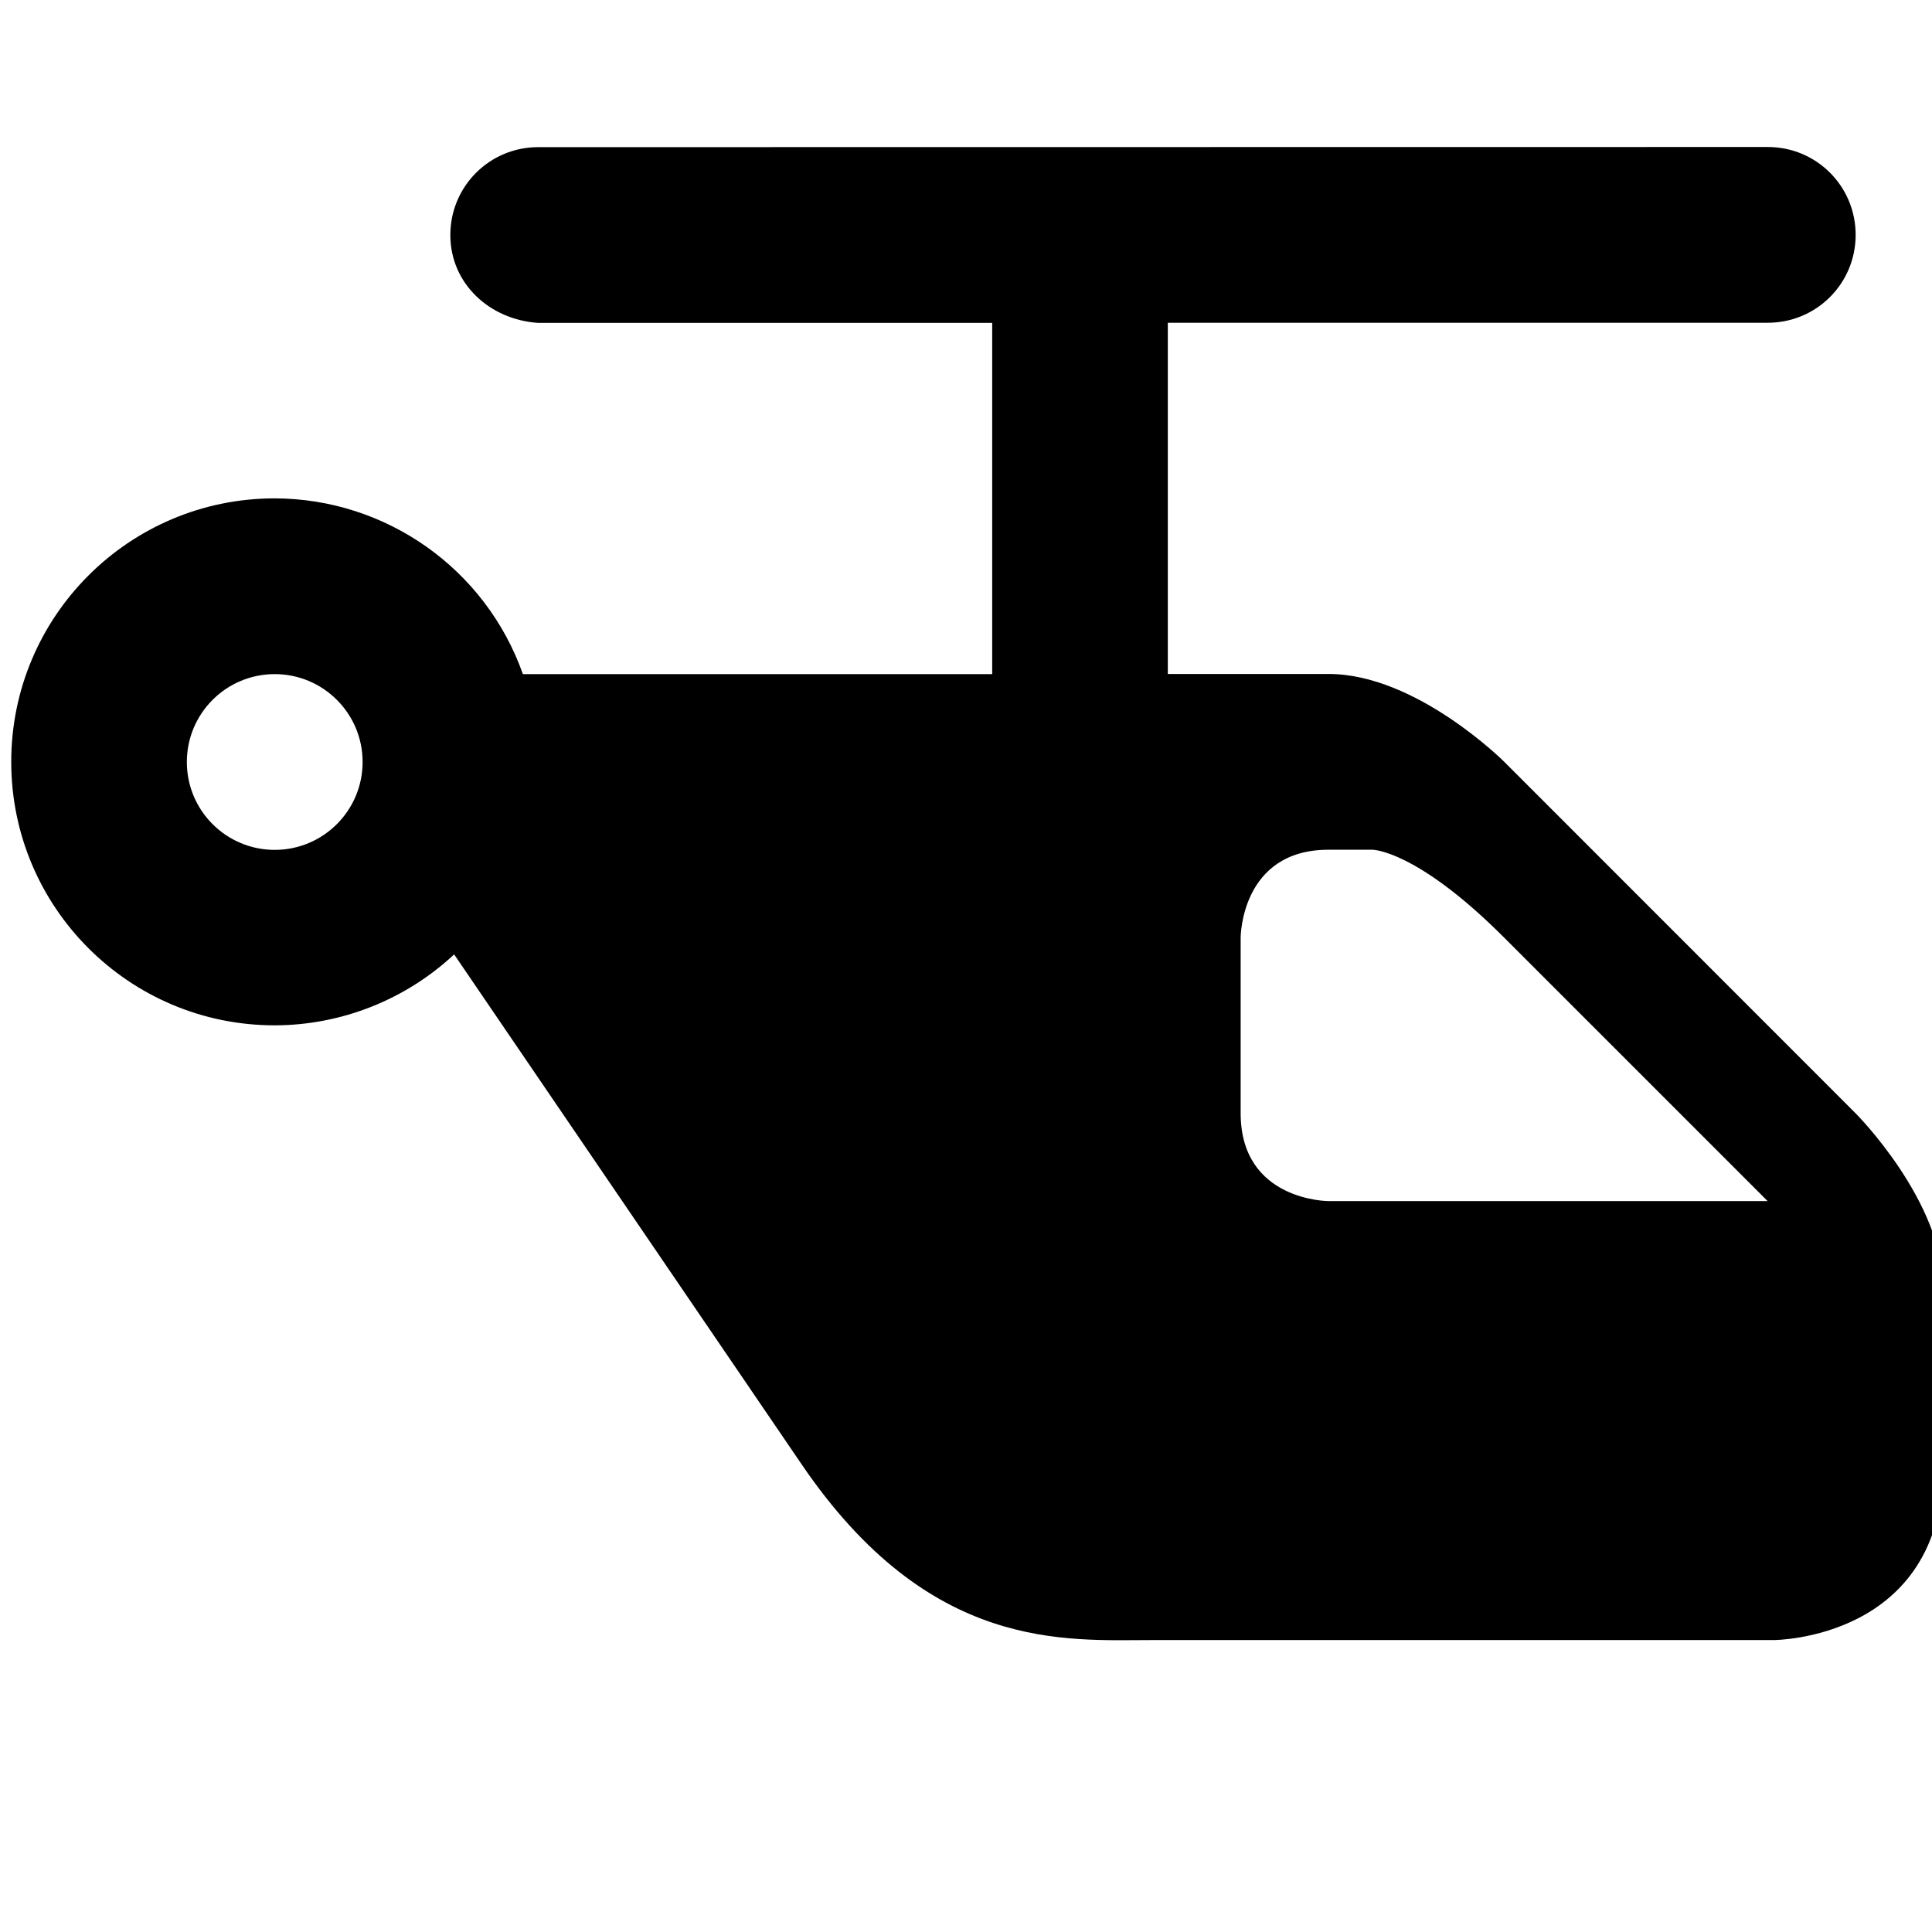
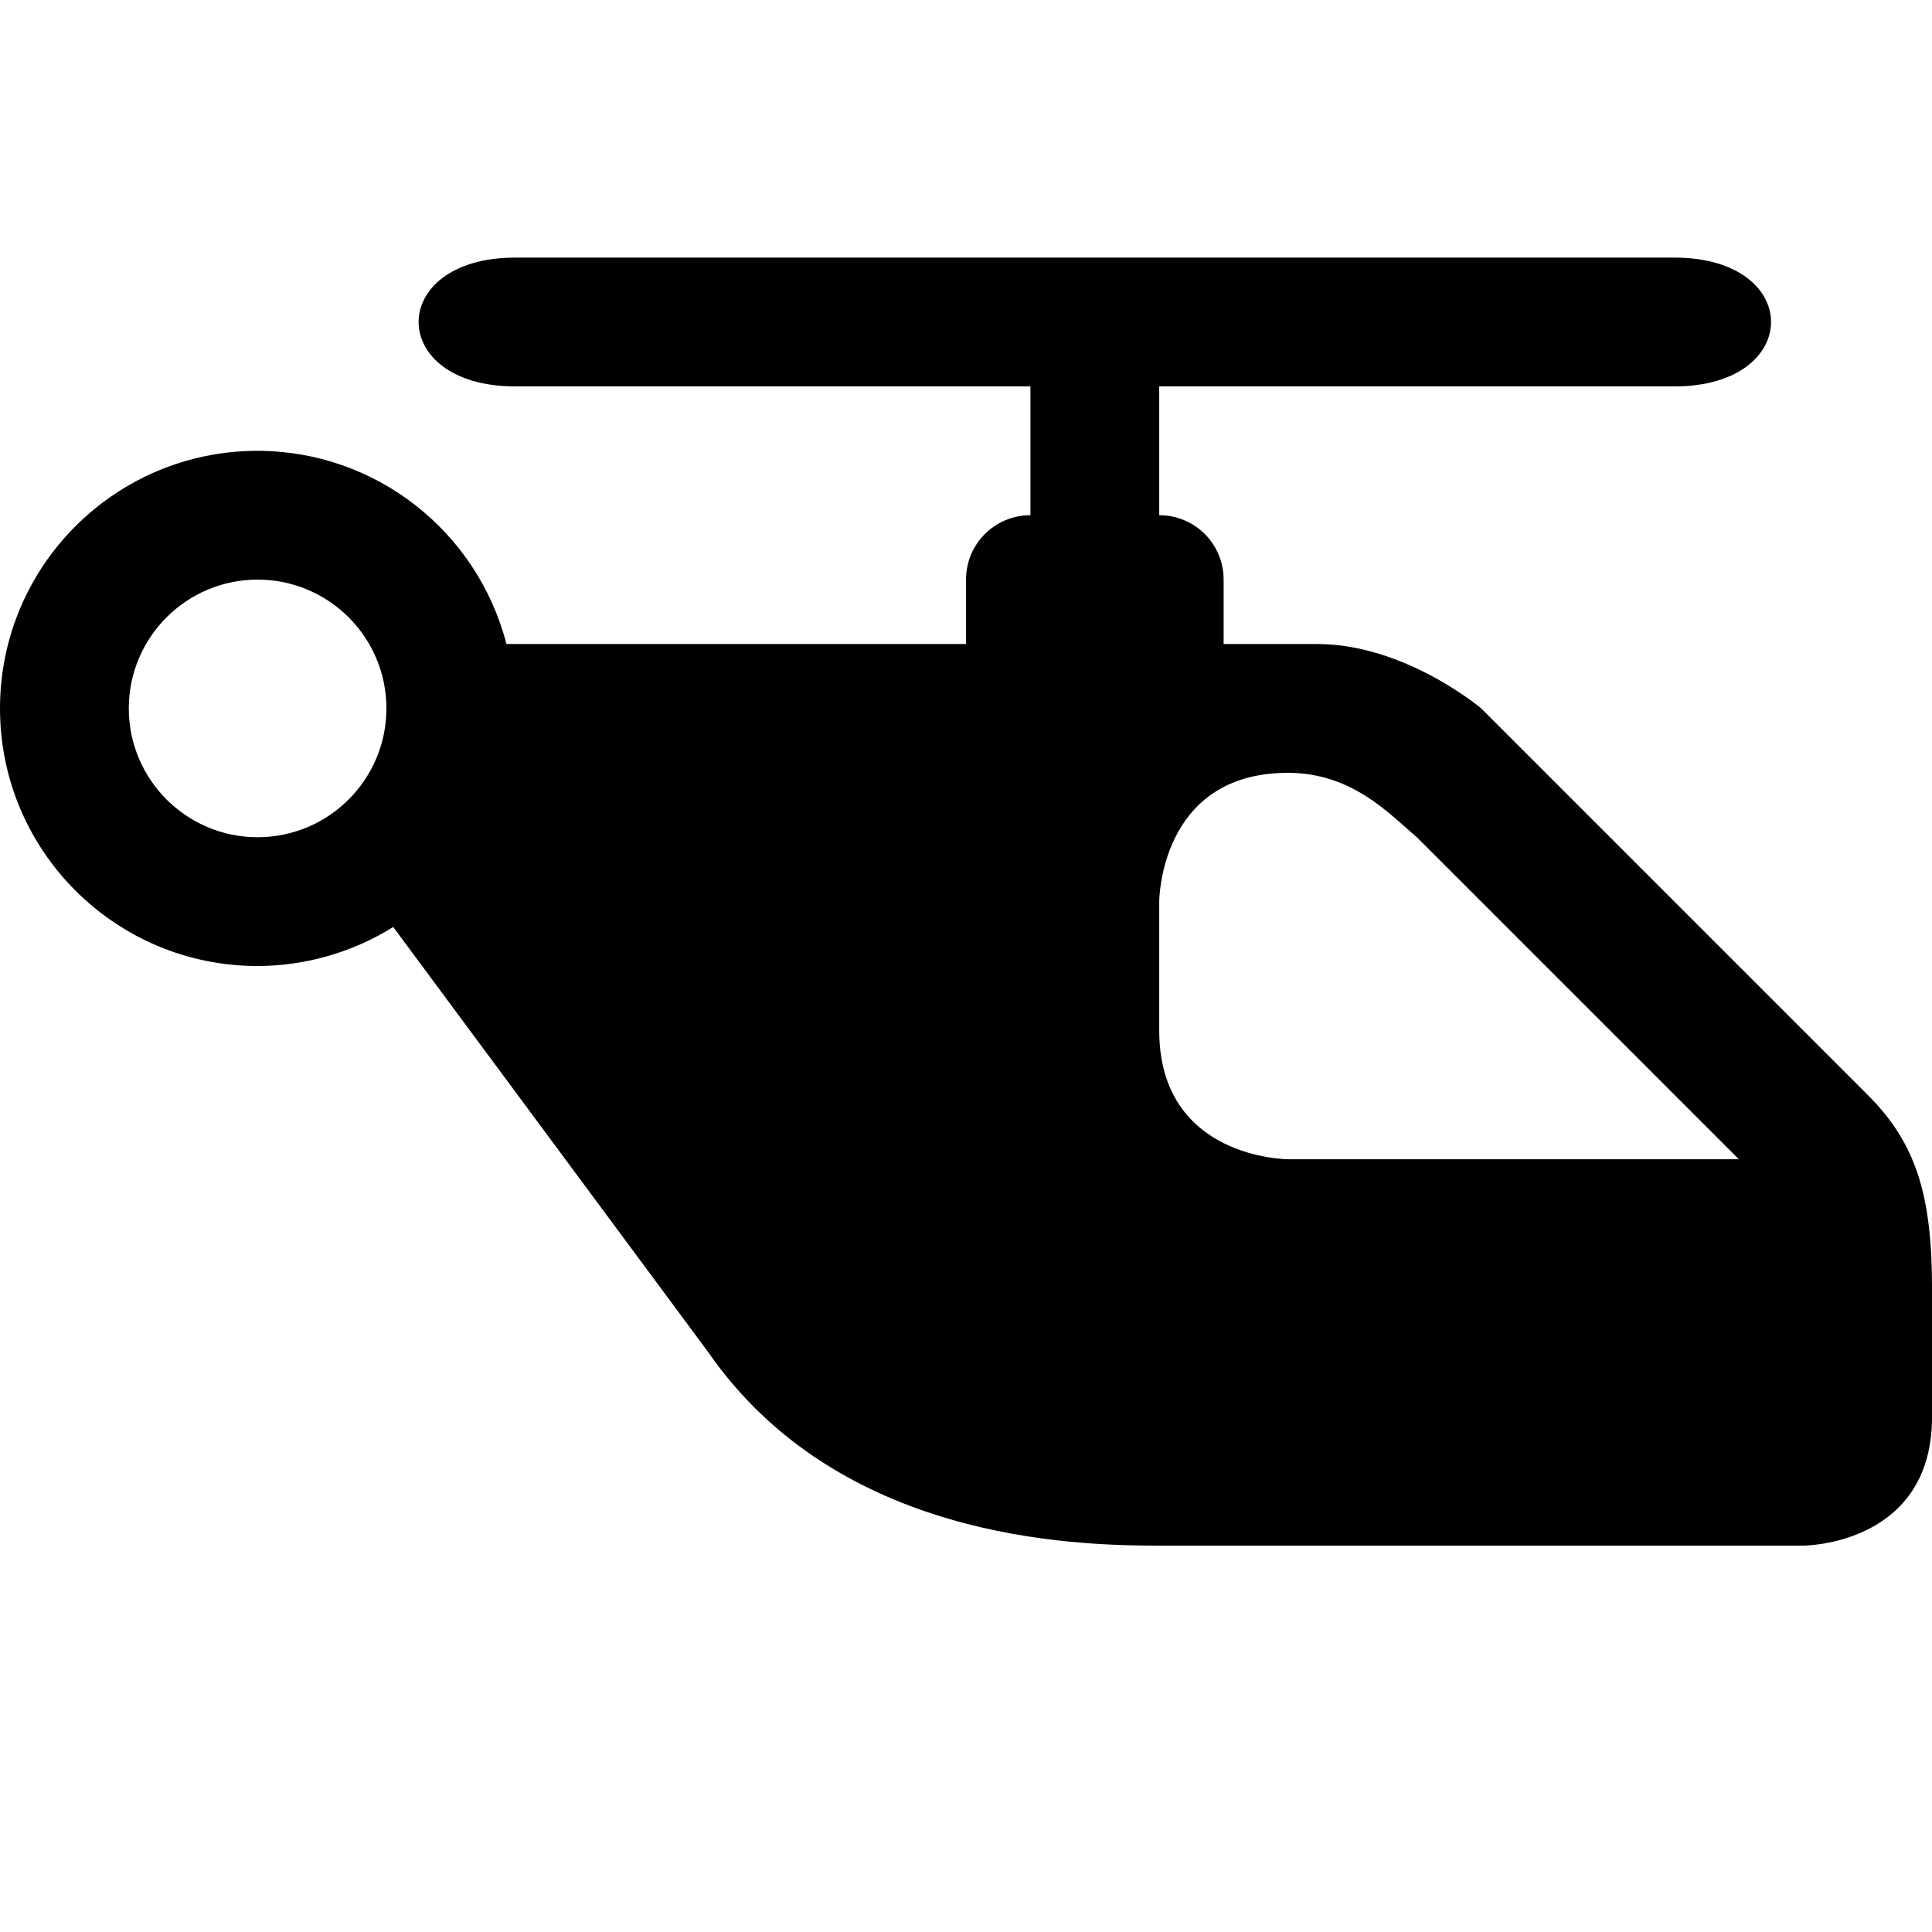
<svg xmlns="http://www.w3.org/2000/svg" version="1.1" width="15" height="15" id="svg4619" viewBox="0 0 13.235 13.235">
  <defs id="defs4621" />
-   <path style="opacity:1;fill:#000000;fill-opacity:1;stroke:none;stroke-width:0.882;stroke-linecap:round;stroke-linejoin:miter;stroke-miterlimit:4;stroke-dasharray:none;stroke-dashoffset:0;stroke-opacity:1" d="m 3.687,1.008 c -0.333,0 -0.602,0.268 -0.602,0.602 0,0.333 0.269,0.58 0.602,0.602 l 3.11,0 0,2.406 -3.213,0 -0.002,0 C 3.327,3.897 2.646,3.416 1.882,3.414 c -0.997,0 -1.805,0.808 -1.805,1.805 0,0.997 0.808,1.805 1.805,1.805 0.456,-8.942e-4 0.896,-0.175 1.229,-0.486 l 2.381,3.494 c 0.877,1.288 1.805,1.203 2.406,1.203 l 4.254,0 c 0,0 1.161,-9.49e-4 1.161,-1.203 l 0,-1.203 c 0,-0.602 -0.602,-1.203 -0.602,-1.203 L 10.305,5.219 c 0,0 -0.602,-0.602 -1.203,-0.602 l -1.102,0 0,-2.406 4.11,0 c 0.333,0 0.602,-0.268 0.602,-0.602 0,-0.333 -0.268,-0.602 -0.602,-0.602 z M 1.882,4.618 c 0.332,0 0.602,0.269 0.602,0.602 0,0.332 -0.269,0.602 -0.602,0.602 -0.332,0 -0.602,-0.269 -0.602,-0.602 0,-0.332 0.269,-0.602 0.602,-0.602 z m 7.52,1.203 c 0,0 0.301,0 0.902,0.602 l 1.805,1.805 -3.008,0 c 0,0 -0.602,0 -0.602,-0.602 l 0,-1.203 c 0,0 0,-0.602 0.602,-0.602 z" id="path10415" />
+   <path style="opacity:1;fill:#000000;fill-opacity:1;stroke:none;stroke-width:1;stroke-linecap:round;stroke-linejoin:miter;stroke-miterlimit:4;stroke-dasharray:none;stroke-dashoffset:0;stroke-opacity:1" d="M 4 2 C 3 2 3 3 4 3 L 8 3 L 8 4 C 7.723 4 7.5 4.223 7.5 4.5 L 7.5 5 L 5 5 L 3.971 5 L 3.932 5 C 3.704 4.12 2.912 3.501 2 3.5 C 0.895 3.5 0 4.395 0 5.5 C 0 6.605 0.895 7.5 2 7.5 C 2.372 7.499 2.737 7.394 3.053 7.197 L 5.5 10.5 C 6.507 11.95 8.318 12 9 12 L 14 12 C 14 12 15 12 15 11 L 15 10.006 C 15 9.273 14.874 8.874 14.5 8.5 L 11.5 5.5 C 11.5 5.5 10.908 5 10.227 5 L 9.5 5 L 9.5 4.5 C 9.5 4.223 9.277 4 9 4 L 9 3 L 13 3 C 14 3 14 2 13 2 L 4 2 z M 2 4.5 C 2.552 4.5 3 4.948 3 5.5 C 3 6.052 2.552 6.5 2 6.5 C 1.448 6.5 1 6.052 1 5.5 C 1 4.948 1.448 4.5 2 4.5 z M 10 6 C 10.5 6 10.79 6.323 11 6.5 L 13.5 9 L 10 9 C 10 9 9 9 9 8 L 9 7 C 9 7 9 6 10 6 z " transform="scale(0.8823529)" id="path10415" />
</svg>
